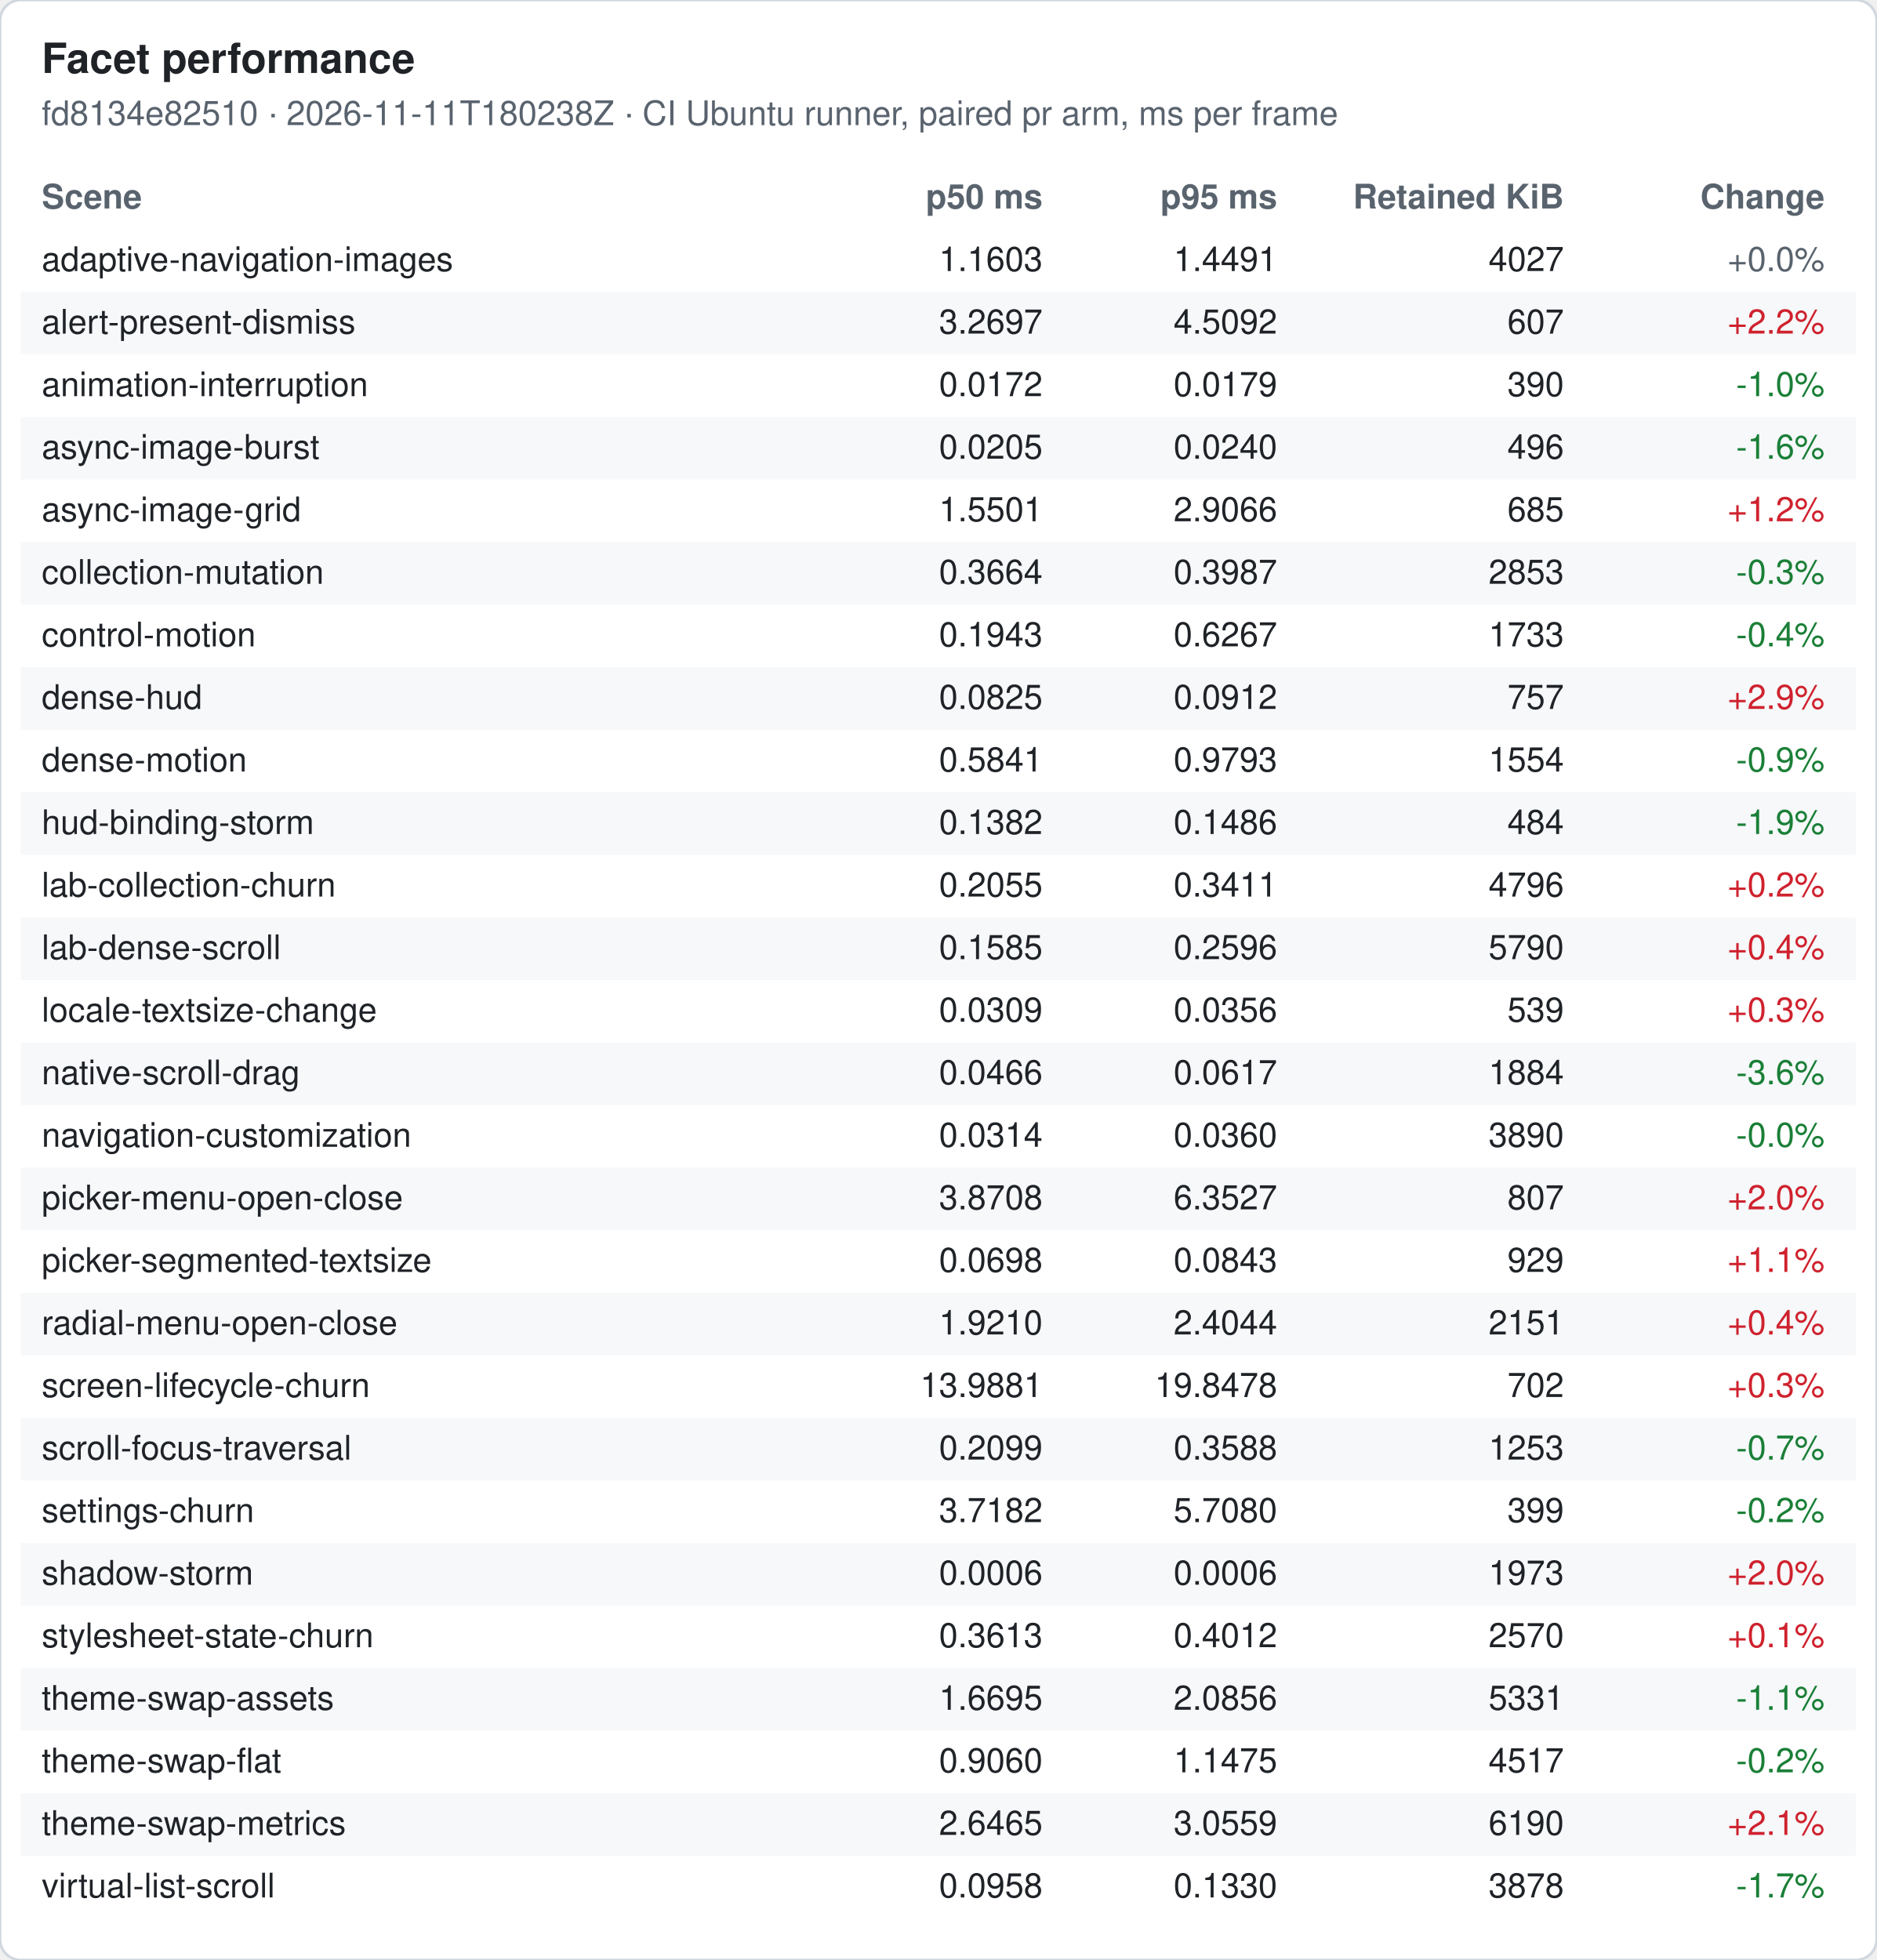
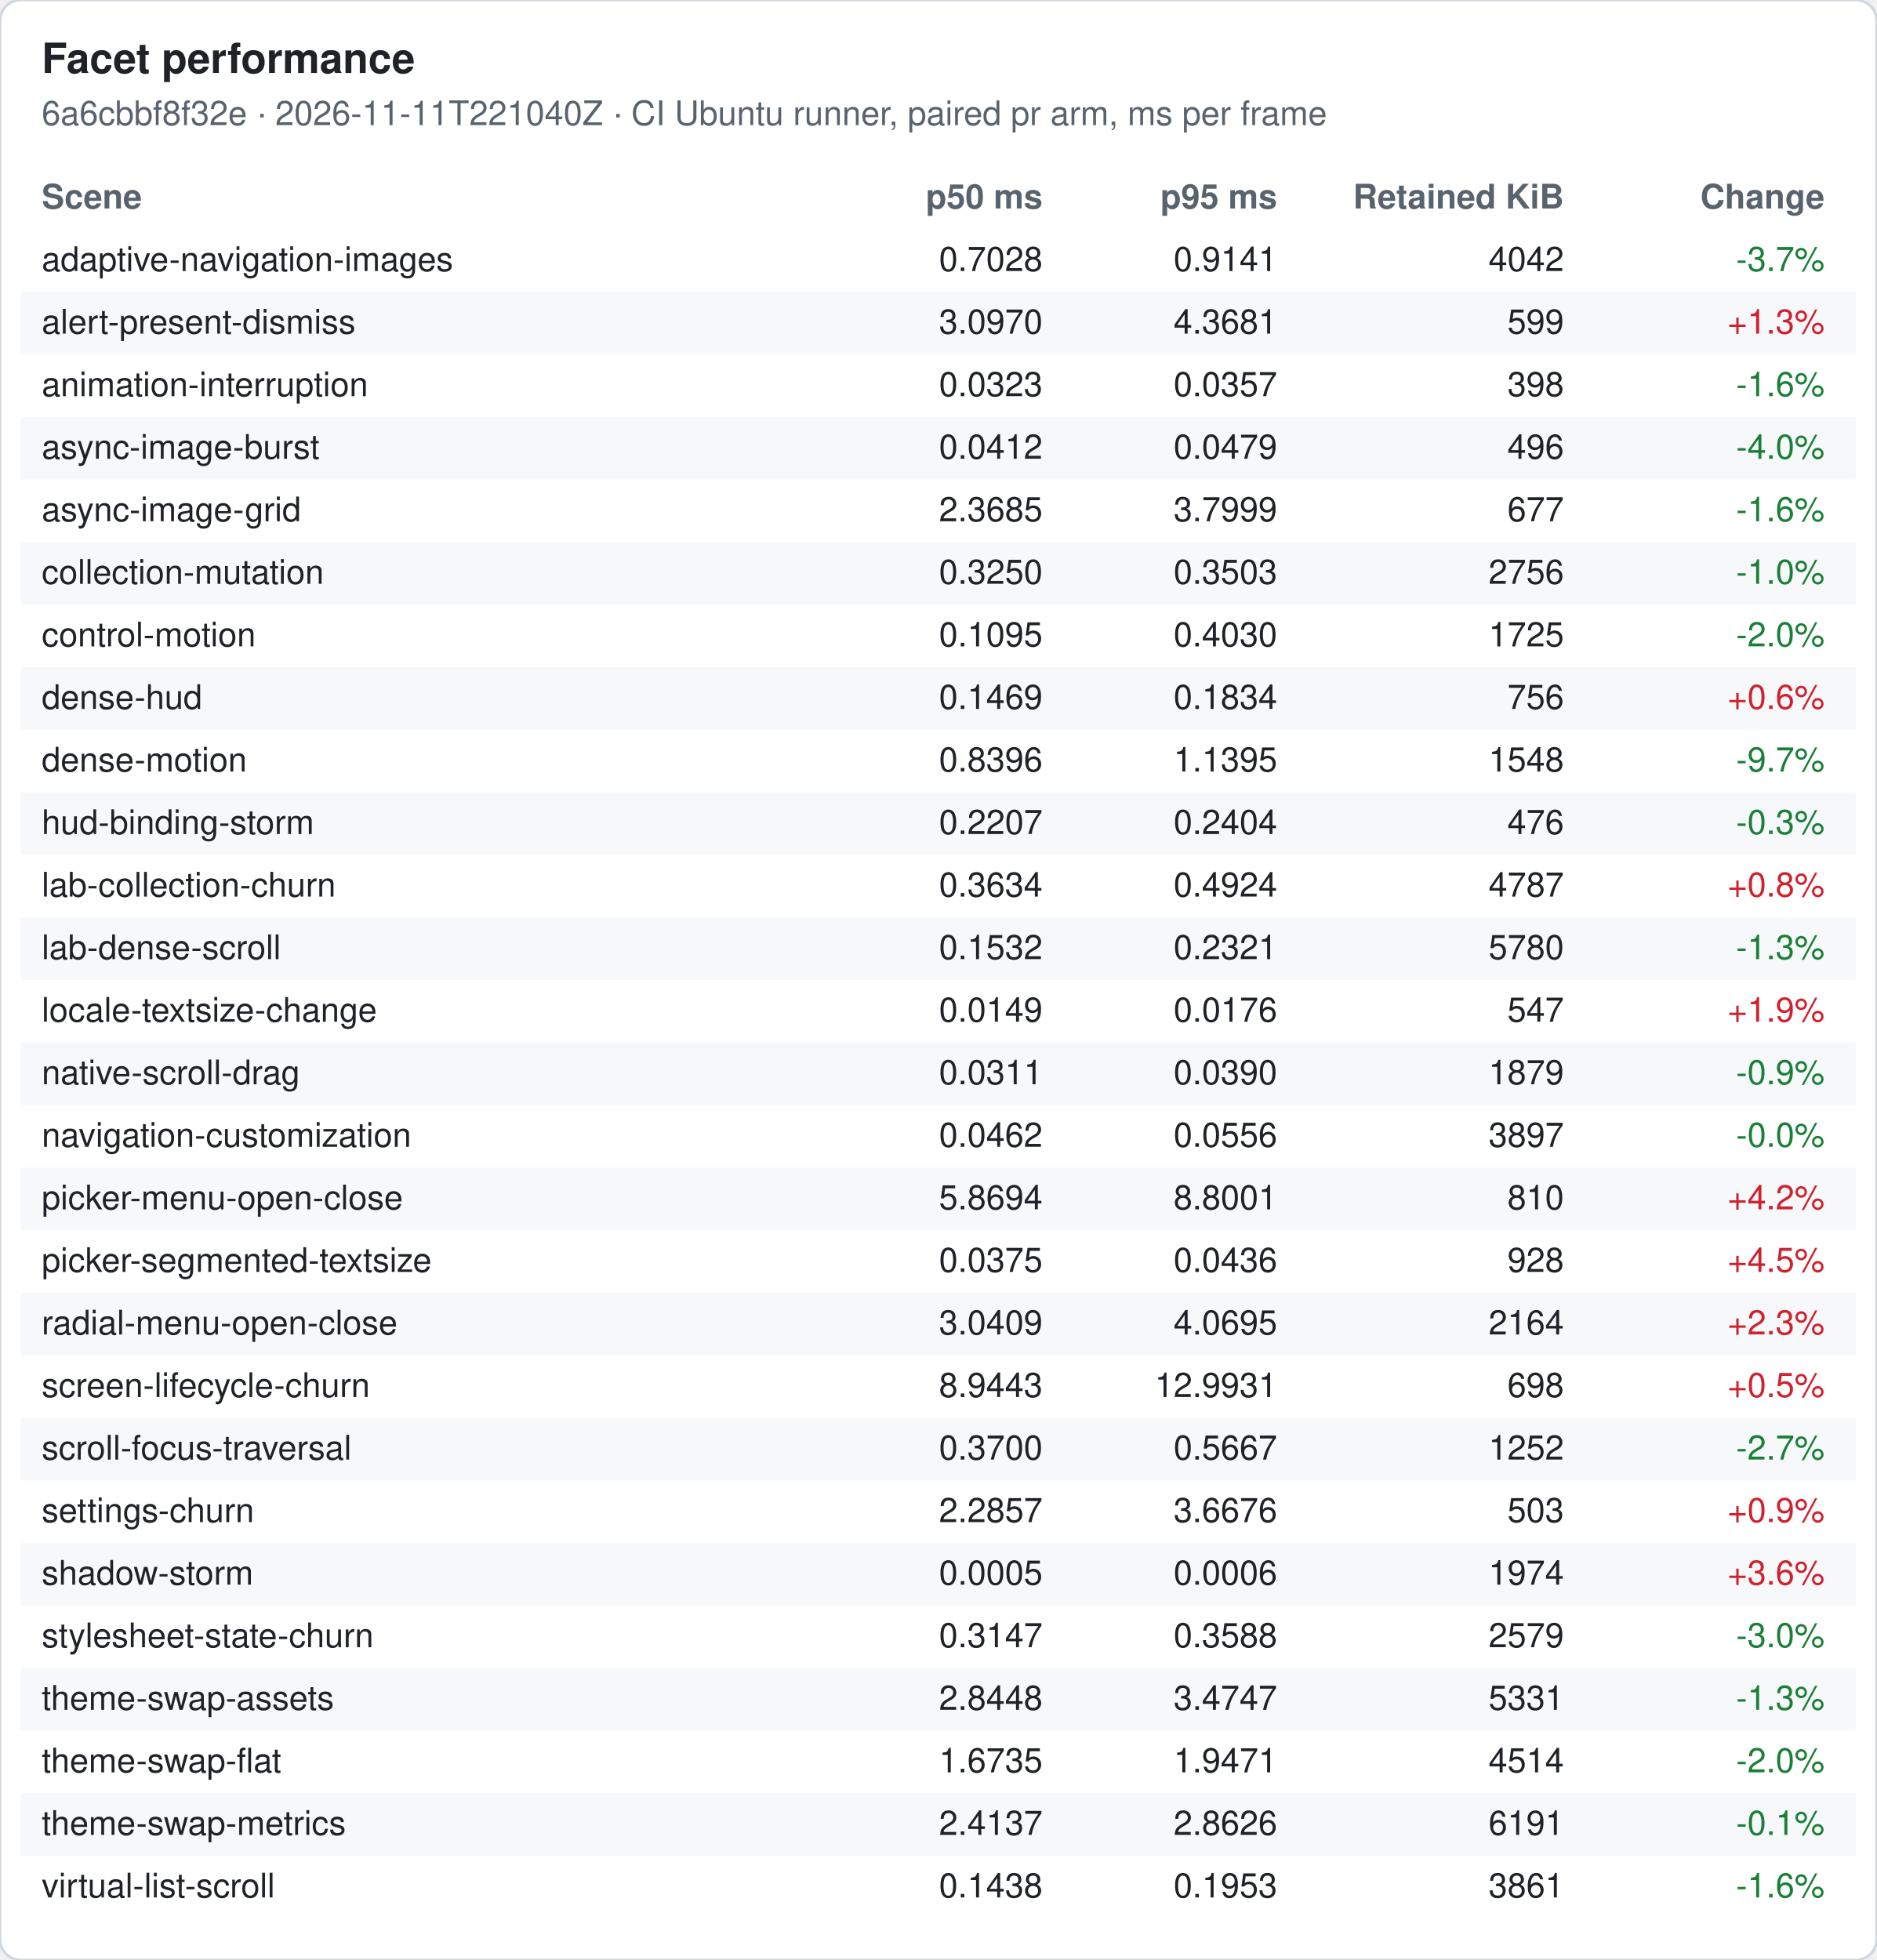
<svg xmlns="http://www.w3.org/2000/svg" width="720" height="752" viewBox="0 0 720 752" font-family="-apple-system, Segoe UI, Helvetica, Arial, sans-serif" font-size="13">
  <rect width="720" height="752" rx="8" fill="#ffffff" stroke="#d0d7de" />
  <text x="16" y="28" font-size="16" font-weight="600" fill="#1f2328">Facet performance</text>
-   <text x="16" y="48" fill="#59636e">fd8134e82510 · 2026-11-11T180238Z · CI Ubuntu runner, paired pr arm, ms per frame</text>
+   <text x="16" y="48" fill="#59636e">6a6cbbf8f32e · 2026-11-11T221040Z · CI Ubuntu runner, paired pr arm, ms per frame</text>
  <text x="16" y="80" font-weight="600" fill="#59636e">Scene</text>
  <text x="400" y="80" font-weight="600" fill="#59636e" text-anchor="end">p50 ms</text>
  <text x="490" y="80" font-weight="600" fill="#59636e" text-anchor="end">p95 ms</text>
  <text x="600" y="80" font-weight="600" fill="#59636e" text-anchor="end">Retained KiB</text>
  <text x="700" y="80" font-weight="600" fill="#59636e" text-anchor="end">Change</text>
  <text x="16" y="104" fill="#1f2328">adaptive-navigation-images</text>
-   <text x="400" y="104" fill="#1f2328" text-anchor="end">1.1603</text>
-   <text x="490" y="104" fill="#1f2328" text-anchor="end">1.4491</text>
-   <text x="600" y="104" fill="#1f2328" text-anchor="end">4027</text>
-   <text x="700" y="104" fill="#59636e" text-anchor="end">+0.0%</text>
+   <text x="400" y="104" fill="#1f2328" text-anchor="end">0.7028</text>
+   <text x="490" y="104" fill="#1f2328" text-anchor="end">0.9141</text>
+   <text x="600" y="104" fill="#1f2328" text-anchor="end">4042</text>
+   <text x="700" y="104" fill="#1a7f37" text-anchor="end">-3.7%</text>
  <rect x="8" y="112" width="704" height="24" fill="#f6f8fa" />
  <text x="16" y="128" fill="#1f2328">alert-present-dismiss</text>
-   <text x="400" y="128" fill="#1f2328" text-anchor="end">3.2697</text>
-   <text x="490" y="128" fill="#1f2328" text-anchor="end">4.5092</text>
-   <text x="600" y="128" fill="#1f2328" text-anchor="end">607</text>
-   <text x="700" y="128" fill="#cf222e" text-anchor="end">+2.2%</text>
+   <text x="400" y="128" fill="#1f2328" text-anchor="end">3.0970</text>
+   <text x="490" y="128" fill="#1f2328" text-anchor="end">4.3681</text>
+   <text x="600" y="128" fill="#1f2328" text-anchor="end">599</text>
+   <text x="700" y="128" fill="#cf222e" text-anchor="end">+1.3%</text>
  <text x="16" y="152" fill="#1f2328">animation-interruption</text>
-   <text x="400" y="152" fill="#1f2328" text-anchor="end">0.0172</text>
-   <text x="490" y="152" fill="#1f2328" text-anchor="end">0.0179</text>
-   <text x="600" y="152" fill="#1f2328" text-anchor="end">390</text>
-   <text x="700" y="152" fill="#1a7f37" text-anchor="end">-1.0%</text>
+   <text x="400" y="152" fill="#1f2328" text-anchor="end">0.0323</text>
+   <text x="490" y="152" fill="#1f2328" text-anchor="end">0.0357</text>
+   <text x="600" y="152" fill="#1f2328" text-anchor="end">398</text>
+   <text x="700" y="152" fill="#1a7f37" text-anchor="end">-1.6%</text>
  <rect x="8" y="160" width="704" height="24" fill="#f6f8fa" />
  <text x="16" y="176" fill="#1f2328">async-image-burst</text>
-   <text x="400" y="176" fill="#1f2328" text-anchor="end">0.0205</text>
-   <text x="490" y="176" fill="#1f2328" text-anchor="end">0.0240</text>
+   <text x="400" y="176" fill="#1f2328" text-anchor="end">0.0412</text>
+   <text x="490" y="176" fill="#1f2328" text-anchor="end">0.0479</text>
  <text x="600" y="176" fill="#1f2328" text-anchor="end">496</text>
-   <text x="700" y="176" fill="#1a7f37" text-anchor="end">-1.6%</text>
+   <text x="700" y="176" fill="#1a7f37" text-anchor="end">-4.0%</text>
  <text x="16" y="200" fill="#1f2328">async-image-grid</text>
-   <text x="400" y="200" fill="#1f2328" text-anchor="end">1.5501</text>
-   <text x="490" y="200" fill="#1f2328" text-anchor="end">2.9066</text>
-   <text x="600" y="200" fill="#1f2328" text-anchor="end">685</text>
-   <text x="700" y="200" fill="#cf222e" text-anchor="end">+1.2%</text>
+   <text x="400" y="200" fill="#1f2328" text-anchor="end">2.3685</text>
+   <text x="490" y="200" fill="#1f2328" text-anchor="end">3.7999</text>
+   <text x="600" y="200" fill="#1f2328" text-anchor="end">677</text>
+   <text x="700" y="200" fill="#1a7f37" text-anchor="end">-1.6%</text>
  <rect x="8" y="208" width="704" height="24" fill="#f6f8fa" />
  <text x="16" y="224" fill="#1f2328">collection-mutation</text>
-   <text x="400" y="224" fill="#1f2328" text-anchor="end">0.3664</text>
-   <text x="490" y="224" fill="#1f2328" text-anchor="end">0.3987</text>
-   <text x="600" y="224" fill="#1f2328" text-anchor="end">2853</text>
-   <text x="700" y="224" fill="#1a7f37" text-anchor="end">-0.3%</text>
+   <text x="400" y="224" fill="#1f2328" text-anchor="end">0.3250</text>
+   <text x="490" y="224" fill="#1f2328" text-anchor="end">0.3503</text>
+   <text x="600" y="224" fill="#1f2328" text-anchor="end">2756</text>
+   <text x="700" y="224" fill="#1a7f37" text-anchor="end">-1.0%</text>
  <text x="16" y="248" fill="#1f2328">control-motion</text>
-   <text x="400" y="248" fill="#1f2328" text-anchor="end">0.1943</text>
-   <text x="490" y="248" fill="#1f2328" text-anchor="end">0.6267</text>
-   <text x="600" y="248" fill="#1f2328" text-anchor="end">1733</text>
-   <text x="700" y="248" fill="#1a7f37" text-anchor="end">-0.4%</text>
+   <text x="400" y="248" fill="#1f2328" text-anchor="end">0.1095</text>
+   <text x="490" y="248" fill="#1f2328" text-anchor="end">0.4030</text>
+   <text x="600" y="248" fill="#1f2328" text-anchor="end">1725</text>
+   <text x="700" y="248" fill="#1a7f37" text-anchor="end">-2.0%</text>
  <rect x="8" y="256" width="704" height="24" fill="#f6f8fa" />
  <text x="16" y="272" fill="#1f2328">dense-hud</text>
-   <text x="400" y="272" fill="#1f2328" text-anchor="end">0.0825</text>
-   <text x="490" y="272" fill="#1f2328" text-anchor="end">0.0912</text>
-   <text x="600" y="272" fill="#1f2328" text-anchor="end">757</text>
-   <text x="700" y="272" fill="#cf222e" text-anchor="end">+2.9%</text>
+   <text x="400" y="272" fill="#1f2328" text-anchor="end">0.1469</text>
+   <text x="490" y="272" fill="#1f2328" text-anchor="end">0.1834</text>
+   <text x="600" y="272" fill="#1f2328" text-anchor="end">756</text>
+   <text x="700" y="272" fill="#cf222e" text-anchor="end">+0.6%</text>
  <text x="16" y="296" fill="#1f2328">dense-motion</text>
-   <text x="400" y="296" fill="#1f2328" text-anchor="end">0.5841</text>
-   <text x="490" y="296" fill="#1f2328" text-anchor="end">0.9793</text>
-   <text x="600" y="296" fill="#1f2328" text-anchor="end">1554</text>
-   <text x="700" y="296" fill="#1a7f37" text-anchor="end">-0.9%</text>
+   <text x="400" y="296" fill="#1f2328" text-anchor="end">0.8396</text>
+   <text x="490" y="296" fill="#1f2328" text-anchor="end">1.1395</text>
+   <text x="600" y="296" fill="#1f2328" text-anchor="end">1548</text>
+   <text x="700" y="296" fill="#1a7f37" text-anchor="end">-9.7%</text>
  <rect x="8" y="304" width="704" height="24" fill="#f6f8fa" />
  <text x="16" y="320" fill="#1f2328">hud-binding-storm</text>
-   <text x="400" y="320" fill="#1f2328" text-anchor="end">0.1382</text>
-   <text x="490" y="320" fill="#1f2328" text-anchor="end">0.1486</text>
-   <text x="600" y="320" fill="#1f2328" text-anchor="end">484</text>
-   <text x="700" y="320" fill="#1a7f37" text-anchor="end">-1.9%</text>
+   <text x="400" y="320" fill="#1f2328" text-anchor="end">0.2207</text>
+   <text x="490" y="320" fill="#1f2328" text-anchor="end">0.2404</text>
+   <text x="600" y="320" fill="#1f2328" text-anchor="end">476</text>
+   <text x="700" y="320" fill="#1a7f37" text-anchor="end">-0.3%</text>
  <text x="16" y="344" fill="#1f2328">lab-collection-churn</text>
-   <text x="400" y="344" fill="#1f2328" text-anchor="end">0.2055</text>
-   <text x="490" y="344" fill="#1f2328" text-anchor="end">0.3411</text>
-   <text x="600" y="344" fill="#1f2328" text-anchor="end">4796</text>
-   <text x="700" y="344" fill="#cf222e" text-anchor="end">+0.2%</text>
+   <text x="400" y="344" fill="#1f2328" text-anchor="end">0.3634</text>
+   <text x="490" y="344" fill="#1f2328" text-anchor="end">0.4924</text>
+   <text x="600" y="344" fill="#1f2328" text-anchor="end">4787</text>
+   <text x="700" y="344" fill="#cf222e" text-anchor="end">+0.8%</text>
  <rect x="8" y="352" width="704" height="24" fill="#f6f8fa" />
  <text x="16" y="368" fill="#1f2328">lab-dense-scroll</text>
-   <text x="400" y="368" fill="#1f2328" text-anchor="end">0.1585</text>
-   <text x="490" y="368" fill="#1f2328" text-anchor="end">0.2596</text>
-   <text x="600" y="368" fill="#1f2328" text-anchor="end">5790</text>
-   <text x="700" y="368" fill="#cf222e" text-anchor="end">+0.4%</text>
+   <text x="400" y="368" fill="#1f2328" text-anchor="end">0.1532</text>
+   <text x="490" y="368" fill="#1f2328" text-anchor="end">0.2321</text>
+   <text x="600" y="368" fill="#1f2328" text-anchor="end">5780</text>
+   <text x="700" y="368" fill="#1a7f37" text-anchor="end">-1.3%</text>
  <text x="16" y="392" fill="#1f2328">locale-textsize-change</text>
-   <text x="400" y="392" fill="#1f2328" text-anchor="end">0.0309</text>
-   <text x="490" y="392" fill="#1f2328" text-anchor="end">0.0356</text>
-   <text x="600" y="392" fill="#1f2328" text-anchor="end">539</text>
-   <text x="700" y="392" fill="#cf222e" text-anchor="end">+0.3%</text>
+   <text x="400" y="392" fill="#1f2328" text-anchor="end">0.0149</text>
+   <text x="490" y="392" fill="#1f2328" text-anchor="end">0.0176</text>
+   <text x="600" y="392" fill="#1f2328" text-anchor="end">547</text>
+   <text x="700" y="392" fill="#cf222e" text-anchor="end">+1.9%</text>
  <rect x="8" y="400" width="704" height="24" fill="#f6f8fa" />
  <text x="16" y="416" fill="#1f2328">native-scroll-drag</text>
-   <text x="400" y="416" fill="#1f2328" text-anchor="end">0.0466</text>
-   <text x="490" y="416" fill="#1f2328" text-anchor="end">0.0617</text>
-   <text x="600" y="416" fill="#1f2328" text-anchor="end">1884</text>
-   <text x="700" y="416" fill="#1a7f37" text-anchor="end">-3.6%</text>
+   <text x="400" y="416" fill="#1f2328" text-anchor="end">0.0311</text>
+   <text x="490" y="416" fill="#1f2328" text-anchor="end">0.0390</text>
+   <text x="600" y="416" fill="#1f2328" text-anchor="end">1879</text>
+   <text x="700" y="416" fill="#1a7f37" text-anchor="end">-0.9%</text>
  <text x="16" y="440" fill="#1f2328">navigation-customization</text>
-   <text x="400" y="440" fill="#1f2328" text-anchor="end">0.0314</text>
-   <text x="490" y="440" fill="#1f2328" text-anchor="end">0.0360</text>
-   <text x="600" y="440" fill="#1f2328" text-anchor="end">3890</text>
+   <text x="400" y="440" fill="#1f2328" text-anchor="end">0.0462</text>
+   <text x="490" y="440" fill="#1f2328" text-anchor="end">0.0556</text>
+   <text x="600" y="440" fill="#1f2328" text-anchor="end">3897</text>
  <text x="700" y="440" fill="#1a7f37" text-anchor="end">-0.0%</text>
  <rect x="8" y="448" width="704" height="24" fill="#f6f8fa" />
  <text x="16" y="464" fill="#1f2328">picker-menu-open-close</text>
-   <text x="400" y="464" fill="#1f2328" text-anchor="end">3.8708</text>
-   <text x="490" y="464" fill="#1f2328" text-anchor="end">6.3527</text>
-   <text x="600" y="464" fill="#1f2328" text-anchor="end">807</text>
-   <text x="700" y="464" fill="#cf222e" text-anchor="end">+2.0%</text>
+   <text x="400" y="464" fill="#1f2328" text-anchor="end">5.8694</text>
+   <text x="490" y="464" fill="#1f2328" text-anchor="end">8.8001</text>
+   <text x="600" y="464" fill="#1f2328" text-anchor="end">810</text>
+   <text x="700" y="464" fill="#cf222e" text-anchor="end">+4.2%</text>
  <text x="16" y="488" fill="#1f2328">picker-segmented-textsize</text>
-   <text x="400" y="488" fill="#1f2328" text-anchor="end">0.0698</text>
-   <text x="490" y="488" fill="#1f2328" text-anchor="end">0.0843</text>
-   <text x="600" y="488" fill="#1f2328" text-anchor="end">929</text>
-   <text x="700" y="488" fill="#cf222e" text-anchor="end">+1.1%</text>
+   <text x="400" y="488" fill="#1f2328" text-anchor="end">0.0375</text>
+   <text x="490" y="488" fill="#1f2328" text-anchor="end">0.0436</text>
+   <text x="600" y="488" fill="#1f2328" text-anchor="end">928</text>
+   <text x="700" y="488" fill="#cf222e" text-anchor="end">+4.5%</text>
  <rect x="8" y="496" width="704" height="24" fill="#f6f8fa" />
  <text x="16" y="512" fill="#1f2328">radial-menu-open-close</text>
-   <text x="400" y="512" fill="#1f2328" text-anchor="end">1.9210</text>
-   <text x="490" y="512" fill="#1f2328" text-anchor="end">2.4044</text>
-   <text x="600" y="512" fill="#1f2328" text-anchor="end">2151</text>
-   <text x="700" y="512" fill="#cf222e" text-anchor="end">+0.4%</text>
+   <text x="400" y="512" fill="#1f2328" text-anchor="end">3.0409</text>
+   <text x="490" y="512" fill="#1f2328" text-anchor="end">4.0695</text>
+   <text x="600" y="512" fill="#1f2328" text-anchor="end">2164</text>
+   <text x="700" y="512" fill="#cf222e" text-anchor="end">+2.3%</text>
  <text x="16" y="536" fill="#1f2328">screen-lifecycle-churn</text>
-   <text x="400" y="536" fill="#1f2328" text-anchor="end">13.9881</text>
-   <text x="490" y="536" fill="#1f2328" text-anchor="end">19.8478</text>
-   <text x="600" y="536" fill="#1f2328" text-anchor="end">702</text>
-   <text x="700" y="536" fill="#cf222e" text-anchor="end">+0.3%</text>
+   <text x="400" y="536" fill="#1f2328" text-anchor="end">8.9443</text>
+   <text x="490" y="536" fill="#1f2328" text-anchor="end">12.9931</text>
+   <text x="600" y="536" fill="#1f2328" text-anchor="end">698</text>
+   <text x="700" y="536" fill="#cf222e" text-anchor="end">+0.5%</text>
  <rect x="8" y="544" width="704" height="24" fill="#f6f8fa" />
  <text x="16" y="560" fill="#1f2328">scroll-focus-traversal</text>
-   <text x="400" y="560" fill="#1f2328" text-anchor="end">0.2099</text>
-   <text x="490" y="560" fill="#1f2328" text-anchor="end">0.3588</text>
-   <text x="600" y="560" fill="#1f2328" text-anchor="end">1253</text>
-   <text x="700" y="560" fill="#1a7f37" text-anchor="end">-0.7%</text>
+   <text x="400" y="560" fill="#1f2328" text-anchor="end">0.3700</text>
+   <text x="490" y="560" fill="#1f2328" text-anchor="end">0.5667</text>
+   <text x="600" y="560" fill="#1f2328" text-anchor="end">1252</text>
+   <text x="700" y="560" fill="#1a7f37" text-anchor="end">-2.7%</text>
  <text x="16" y="584" fill="#1f2328">settings-churn</text>
-   <text x="400" y="584" fill="#1f2328" text-anchor="end">3.7182</text>
-   <text x="490" y="584" fill="#1f2328" text-anchor="end">5.7080</text>
-   <text x="600" y="584" fill="#1f2328" text-anchor="end">399</text>
-   <text x="700" y="584" fill="#1a7f37" text-anchor="end">-0.2%</text>
+   <text x="400" y="584" fill="#1f2328" text-anchor="end">2.2857</text>
+   <text x="490" y="584" fill="#1f2328" text-anchor="end">3.6676</text>
+   <text x="600" y="584" fill="#1f2328" text-anchor="end">503</text>
+   <text x="700" y="584" fill="#cf222e" text-anchor="end">+0.9%</text>
  <rect x="8" y="592" width="704" height="24" fill="#f6f8fa" />
  <text x="16" y="608" fill="#1f2328">shadow-storm</text>
-   <text x="400" y="608" fill="#1f2328" text-anchor="end">0.0006</text>
+   <text x="400" y="608" fill="#1f2328" text-anchor="end">0.0005</text>
  <text x="490" y="608" fill="#1f2328" text-anchor="end">0.0006</text>
-   <text x="600" y="608" fill="#1f2328" text-anchor="end">1973</text>
-   <text x="700" y="608" fill="#cf222e" text-anchor="end">+2.0%</text>
+   <text x="600" y="608" fill="#1f2328" text-anchor="end">1974</text>
+   <text x="700" y="608" fill="#cf222e" text-anchor="end">+3.6%</text>
  <text x="16" y="632" fill="#1f2328">stylesheet-state-churn</text>
-   <text x="400" y="632" fill="#1f2328" text-anchor="end">0.3613</text>
-   <text x="490" y="632" fill="#1f2328" text-anchor="end">0.4012</text>
-   <text x="600" y="632" fill="#1f2328" text-anchor="end">2570</text>
-   <text x="700" y="632" fill="#cf222e" text-anchor="end">+0.1%</text>
+   <text x="400" y="632" fill="#1f2328" text-anchor="end">0.3147</text>
+   <text x="490" y="632" fill="#1f2328" text-anchor="end">0.3588</text>
+   <text x="600" y="632" fill="#1f2328" text-anchor="end">2579</text>
+   <text x="700" y="632" fill="#1a7f37" text-anchor="end">-3.0%</text>
  <rect x="8" y="640" width="704" height="24" fill="#f6f8fa" />
  <text x="16" y="656" fill="#1f2328">theme-swap-assets</text>
-   <text x="400" y="656" fill="#1f2328" text-anchor="end">1.6695</text>
-   <text x="490" y="656" fill="#1f2328" text-anchor="end">2.0856</text>
+   <text x="400" y="656" fill="#1f2328" text-anchor="end">2.8448</text>
+   <text x="490" y="656" fill="#1f2328" text-anchor="end">3.4747</text>
  <text x="600" y="656" fill="#1f2328" text-anchor="end">5331</text>
-   <text x="700" y="656" fill="#1a7f37" text-anchor="end">-1.1%</text>
+   <text x="700" y="656" fill="#1a7f37" text-anchor="end">-1.3%</text>
  <text x="16" y="680" fill="#1f2328">theme-swap-flat</text>
-   <text x="400" y="680" fill="#1f2328" text-anchor="end">0.9060</text>
-   <text x="490" y="680" fill="#1f2328" text-anchor="end">1.1475</text>
-   <text x="600" y="680" fill="#1f2328" text-anchor="end">4517</text>
-   <text x="700" y="680" fill="#1a7f37" text-anchor="end">-0.2%</text>
+   <text x="400" y="680" fill="#1f2328" text-anchor="end">1.6735</text>
+   <text x="490" y="680" fill="#1f2328" text-anchor="end">1.9471</text>
+   <text x="600" y="680" fill="#1f2328" text-anchor="end">4514</text>
+   <text x="700" y="680" fill="#1a7f37" text-anchor="end">-2.0%</text>
  <rect x="8" y="688" width="704" height="24" fill="#f6f8fa" />
  <text x="16" y="704" fill="#1f2328">theme-swap-metrics</text>
-   <text x="400" y="704" fill="#1f2328" text-anchor="end">2.6465</text>
-   <text x="490" y="704" fill="#1f2328" text-anchor="end">3.0559</text>
-   <text x="600" y="704" fill="#1f2328" text-anchor="end">6190</text>
-   <text x="700" y="704" fill="#cf222e" text-anchor="end">+2.1%</text>
+   <text x="400" y="704" fill="#1f2328" text-anchor="end">2.4137</text>
+   <text x="490" y="704" fill="#1f2328" text-anchor="end">2.8626</text>
+   <text x="600" y="704" fill="#1f2328" text-anchor="end">6191</text>
+   <text x="700" y="704" fill="#1a7f37" text-anchor="end">-0.1%</text>
  <text x="16" y="728" fill="#1f2328">virtual-list-scroll</text>
-   <text x="400" y="728" fill="#1f2328" text-anchor="end">0.0958</text>
-   <text x="490" y="728" fill="#1f2328" text-anchor="end">0.1330</text>
-   <text x="600" y="728" fill="#1f2328" text-anchor="end">3878</text>
-   <text x="700" y="728" fill="#1a7f37" text-anchor="end">-1.7%</text>
+   <text x="400" y="728" fill="#1f2328" text-anchor="end">0.1438</text>
+   <text x="490" y="728" fill="#1f2328" text-anchor="end">0.1953</text>
+   <text x="600" y="728" fill="#1f2328" text-anchor="end">3861</text>
+   <text x="700" y="728" fill="#1a7f37" text-anchor="end">-1.6%</text>
</svg>
